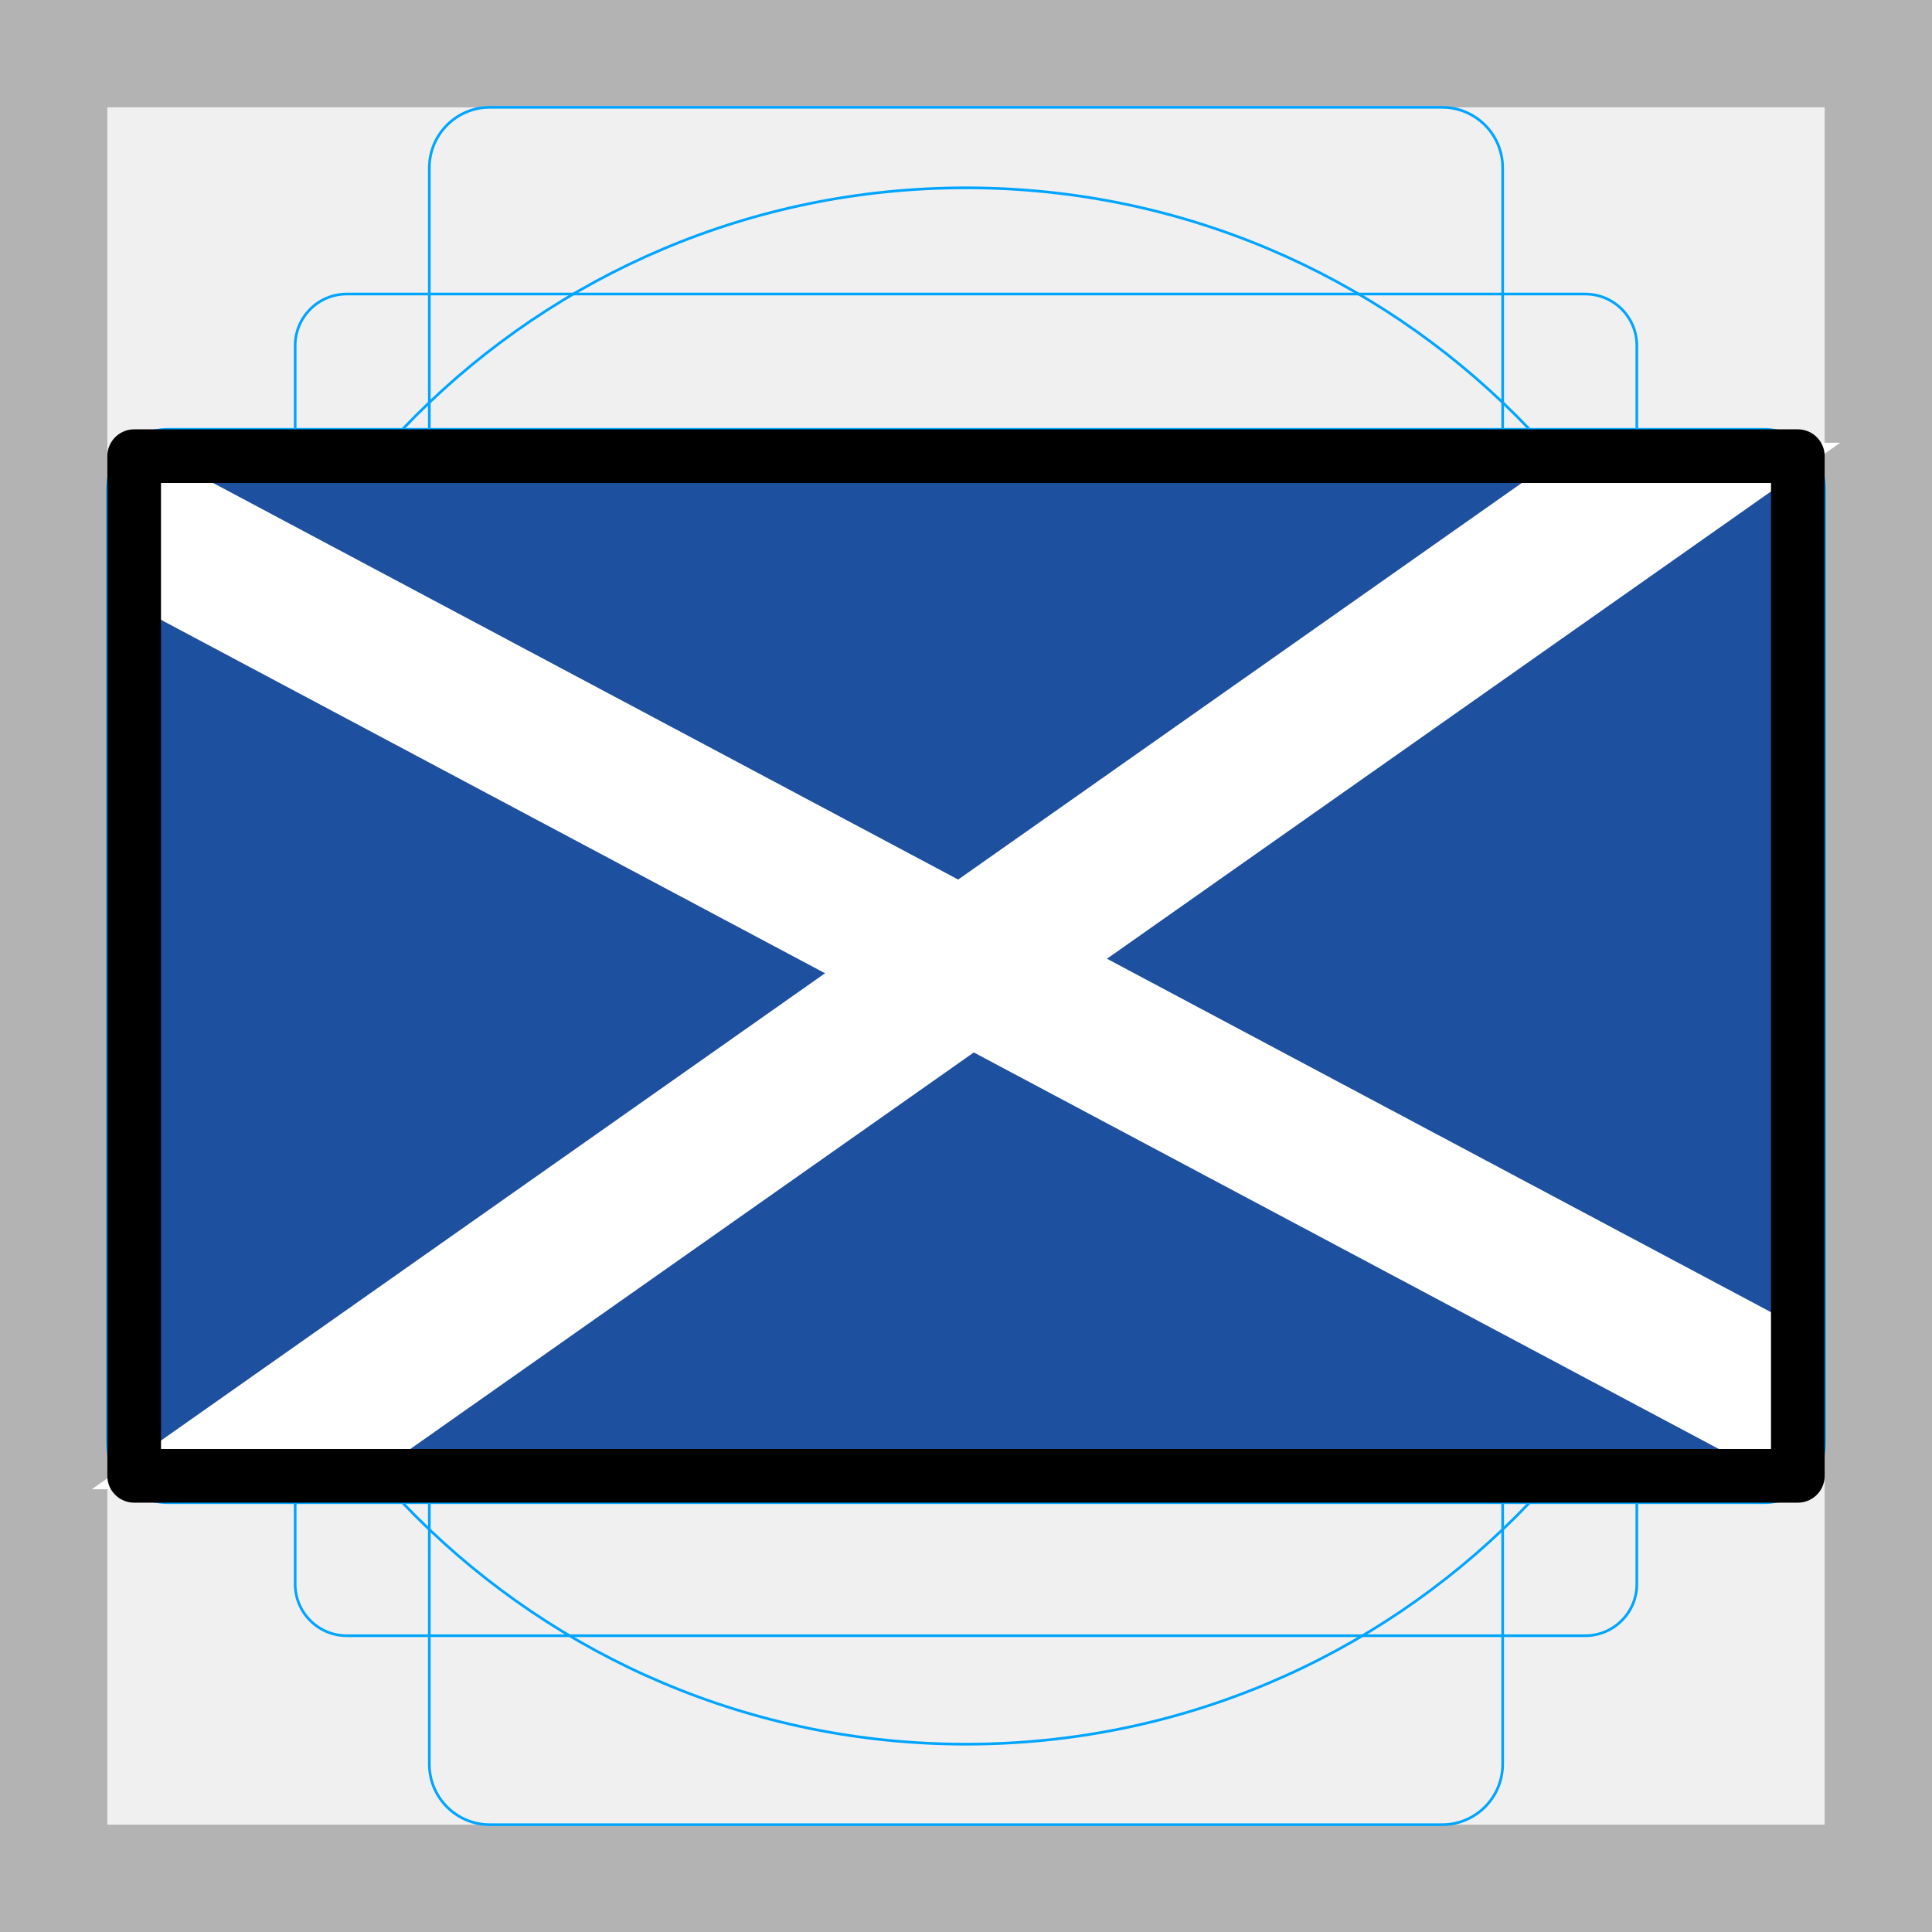
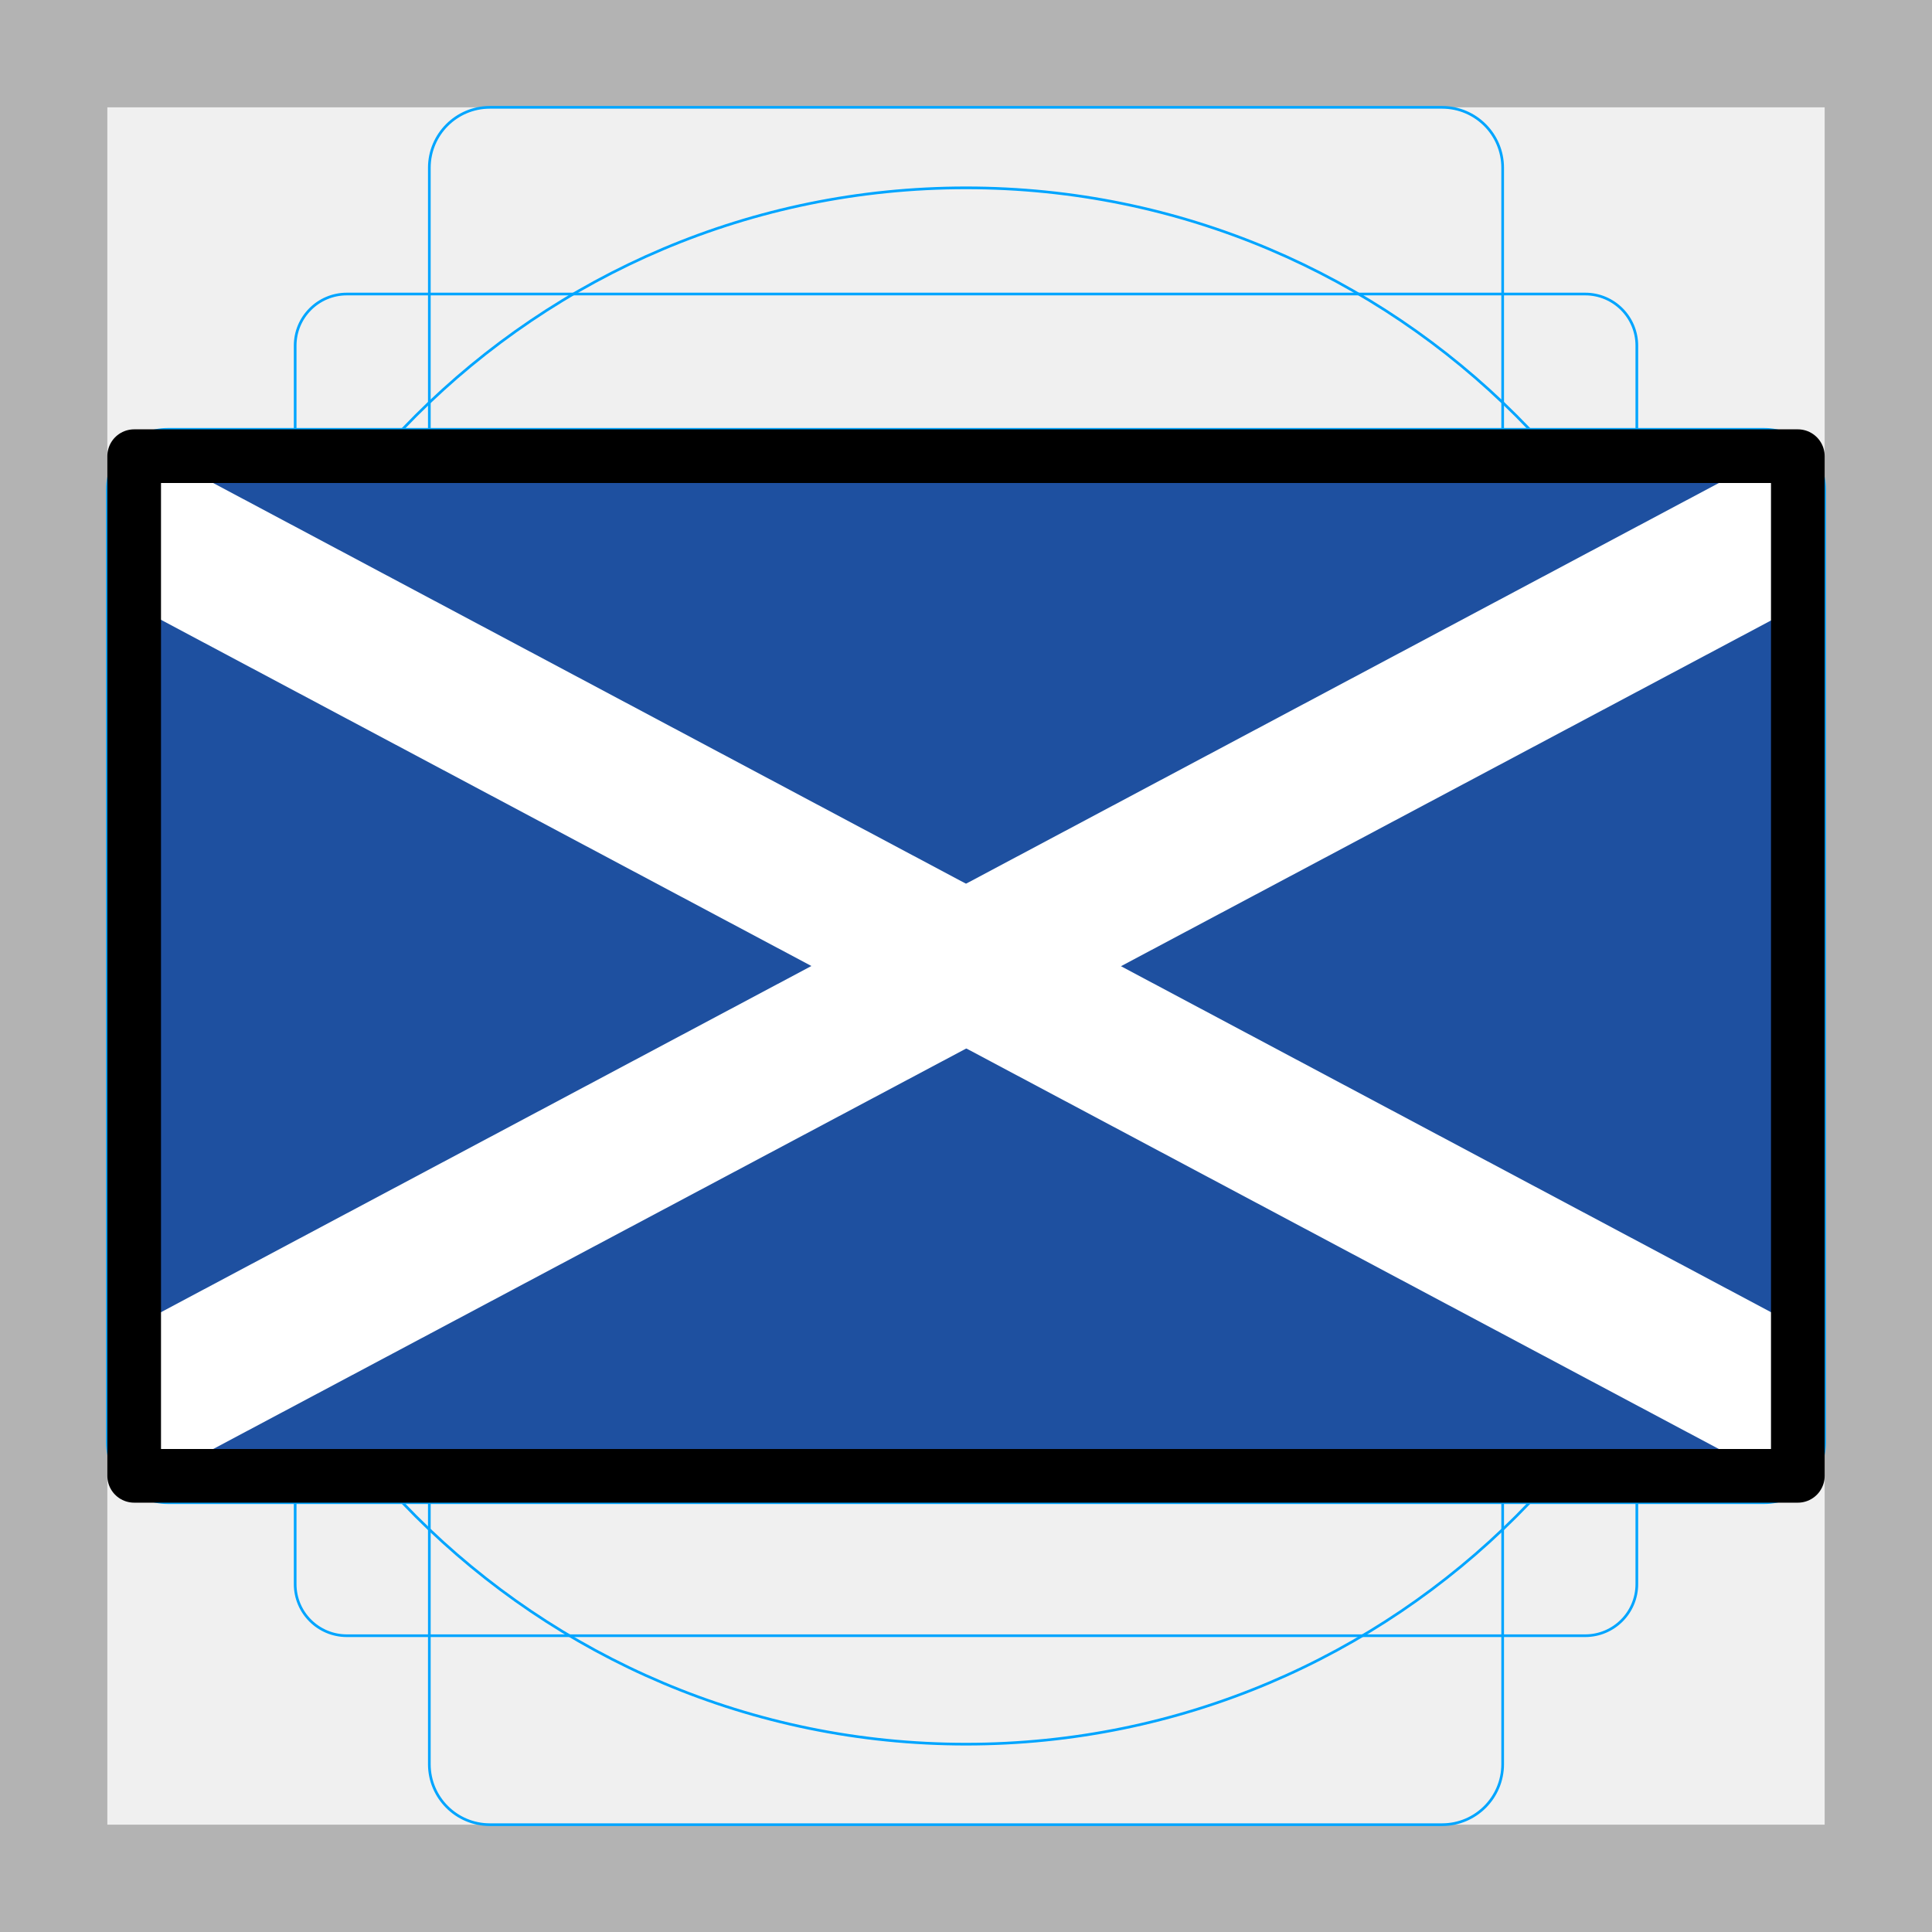
<svg xmlns="http://www.w3.org/2000/svg" id="emoji" viewBox="0 0 72 72">
  <g id="grid">
    <path d="M68,4V68H4V4H68m4-4H0V72H72V0Z" fill="#b3b3b3" />
    <path d="M12.923,10.958H59.077A1.923,1.923,0,0,1,61,12.881V59.035a1.923,1.923,0,0,1-1.923,1.923H12.923A1.923,1.923,0,0,1,11,59.035V12.881A1.923,1.923,0,0,1,12.923,10.958Z" fill="none" stroke="#00a5ff" stroke-miterlimit="10" stroke-width="0.1" />
    <rect x="16" y="4" width="40" height="64" rx="2.254" ry="2.254" fill="none" stroke="#00a5ff" stroke-miterlimit="10" stroke-width="0.1" />
    <rect x="16" y="4" width="40" height="64" rx="2.254" ry="2.254" transform="translate(72) rotate(90)" fill="none" stroke="#00a5ff" stroke-miterlimit="10" stroke-width="0.1" />
    <circle cx="36" cy="36" r="29" fill="none" stroke="#00a5ff" stroke-miterlimit="10" stroke-width="0.1" />
  </g>
  <g id="color">
    <rect x="5" y="17" width="62" height="38" fill="#1e50a0" />
-     <path d="M13,55H5L59,17h8Z" fill="#fff" stroke="#fff" stroke-miterlimit="10" />
+     <path d="m 5,55 v -5 l 62,-33 -0.054,5.054 z" fill="#fff" stroke="#fff" stroke-miterlimit="10" />
    <path d="M5,17v5L67,55V50Z" fill="#fff" stroke="#fff" stroke-miterlimit="10" />
  </g>
  <g id="line">
    <rect x="5" y="17" width="62" height="38" fill="none" stroke="#000" stroke-linecap="round" stroke-linejoin="round" stroke-width="2" />
  </g>
</svg>
